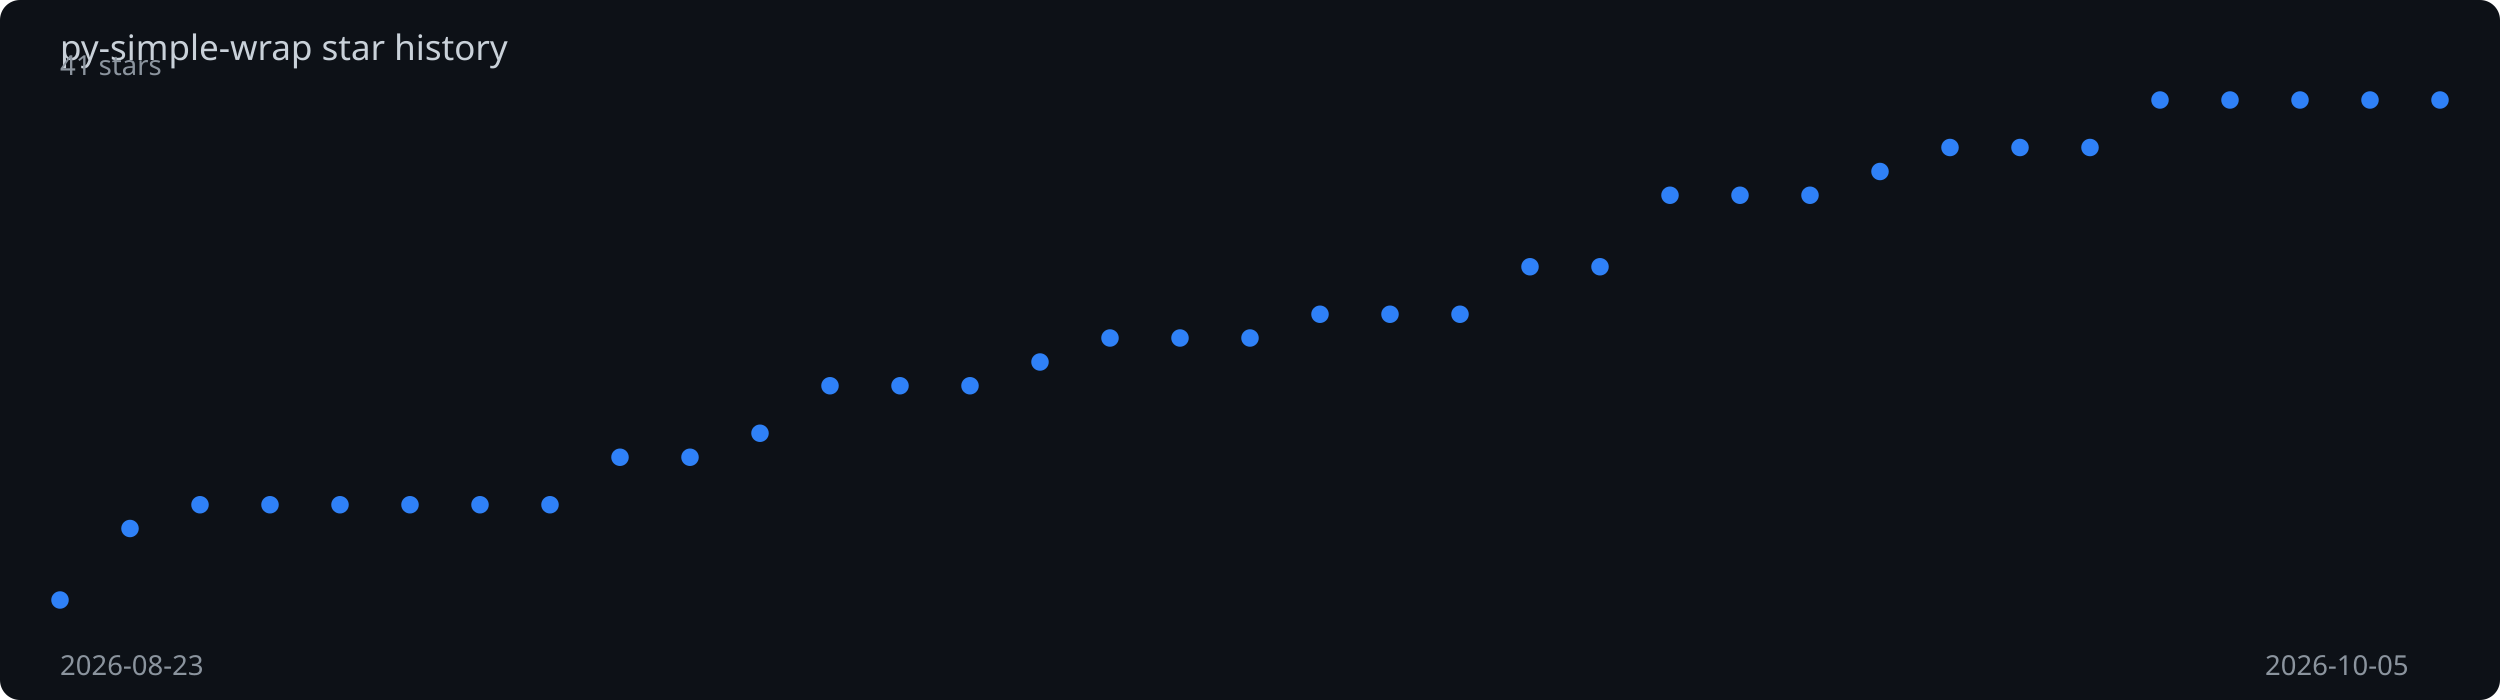
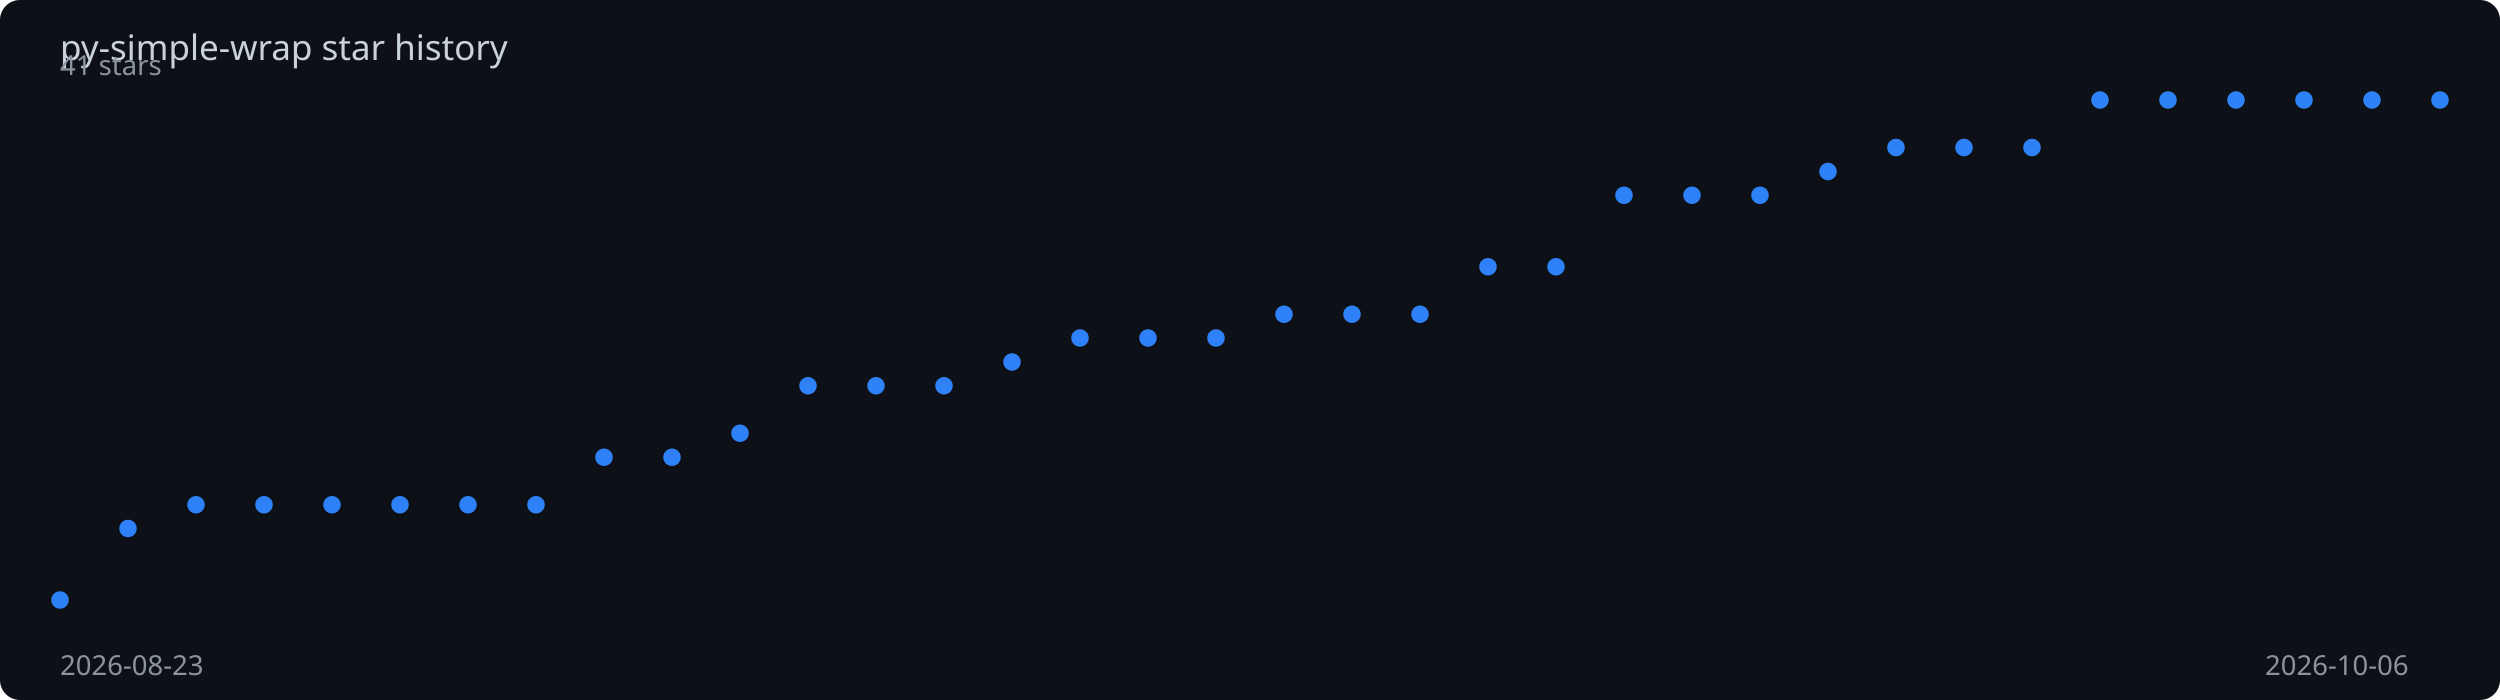
<svg xmlns="http://www.w3.org/2000/svg" viewBox="0 0 1000 280" width="100%" height="280">
  <rect width="1000" height="280" fill="#0d1117" rx="8" />
  <text x="24" y="24" fill="#c9d1d9" font-family="sans-serif" font-size="14">
    py-simple-wrap star history
  </text>
-   <polyline points="24.0,240.0 52.0,211.4 80.0,201.9 108.0,201.9 136.0,201.9 164.0,201.9 192.0,201.9 220.0,201.9 248.0,182.9 276.0,182.9 304.0,173.3 332.0,154.3 360.0,154.3 388.0,154.3 416.0,144.8 444.0,135.2 472.0,135.2 500.0,135.2 528.0,125.7 556.0,125.7 584.0,125.7 612.0,106.7 640.0,106.7 668.0,78.1 696.0,78.1 724.0,78.1 752.0,68.6 780.0,59.0 808.0,59.0 836.0,59.0 864.0,40.0 892.0,40.0 920.0,40.0 948.0,40.0 976.0,40.0" fill="none" stroke="#2f81f7" stroke-width="2" stroke-dasharray="1010.5" stroke-dashoffset="1010.5">
-     <animate attributeName="stroke-dashoffset" from="1010.5" to="0" dur="2s" fill="freeze" calcMode="spline" keySplines="0.4 0 0.2 1" />
+   <polyline points="24.0,240.0 51.2,211.4 78.4,201.9 105.6,201.9 132.8,201.9 160.0,201.9 187.2,201.9 214.4,201.9 241.6,182.9 268.8,182.9 296.0,173.3 323.2,154.3 350.4,154.3 377.6,154.3 404.8,144.8 432.0,135.2 459.2,135.2 486.4,135.2 513.6,125.7 540.8,125.7 568.0,125.7 595.2,106.7 622.4,106.7 649.6,78.1 676.8,78.1 704.0,78.1 731.2,68.6 758.4,59.0 785.6,59.0 812.8,59.0 840.0,40.0 867.2,40.0 894.4,40.0 921.6,40.0 948.8,40.0 976.0,40.0" fill="none" stroke="#2f81f7" stroke-width="2" stroke-dasharray="1011.9" stroke-dashoffset="1011.9">
+     <animate attributeName="stroke-dashoffset" from="1011.9" to="0" dur="2s" fill="freeze" calcMode="spline" keySplines="0.4 0 0.2 1" />
  </polyline>
  <circle cx="24.0" cy="240.0" r="3.5" fill="#2f81f7">
    <animate attributeName="opacity" from="0" to="1" begin="0.00s" dur="0.2s" fill="freeze" />
  </circle>
-   <circle cx="52.0" cy="211.4" r="3.5" fill="#2f81f7">
+   <circle cx="51.2" cy="211.4" r="3.5" fill="#2f81f7">
    <animate attributeName="opacity" from="0" to="1" begin="0.06s" dur="0.2s" fill="freeze" />
  </circle>
-   <circle cx="80.0" cy="201.9" r="3.5" fill="#2f81f7">
-     <animate attributeName="opacity" from="0" to="1" begin="0.12s" dur="0.2s" fill="freeze" />
+   <circle cx="78.4" cy="201.9" r="3.5" fill="#2f81f7">
+     <animate attributeName="opacity" from="0" to="1" begin="0.11s" dur="0.2s" fill="freeze" />
  </circle>
-   <circle cx="108.0" cy="201.9" r="3.5" fill="#2f81f7">
-     <animate attributeName="opacity" from="0" to="1" begin="0.18s" dur="0.2s" fill="freeze" />
+   <circle cx="105.6" cy="201.9" r="3.5" fill="#2f81f7">
+     <animate attributeName="opacity" from="0" to="1" begin="0.17s" dur="0.2s" fill="freeze" />
  </circle>
-   <circle cx="136.0" cy="201.9" r="3.5" fill="#2f81f7">
-     <animate attributeName="opacity" from="0" to="1" begin="0.24s" dur="0.2s" fill="freeze" />
+   <circle cx="132.8" cy="201.9" r="3.5" fill="#2f81f7">
+     <animate attributeName="opacity" from="0" to="1" begin="0.23s" dur="0.2s" fill="freeze" />
  </circle>
-   <circle cx="164.0" cy="201.9" r="3.5" fill="#2f81f7">
+   <circle cx="160.0" cy="201.9" r="3.5" fill="#2f81f7">
    <animate attributeName="opacity" from="0" to="1" begin="0.29s" dur="0.2s" fill="freeze" />
  </circle>
-   <circle cx="192.0" cy="201.9" r="3.5" fill="#2f81f7">
-     <animate attributeName="opacity" from="0" to="1" begin="0.35s" dur="0.2s" fill="freeze" />
+   <circle cx="187.2" cy="201.9" r="3.5" fill="#2f81f7">
+     <animate attributeName="opacity" from="0" to="1" begin="0.34s" dur="0.2s" fill="freeze" />
  </circle>
-   <circle cx="220.0" cy="201.9" r="3.5" fill="#2f81f7">
-     <animate attributeName="opacity" from="0" to="1" begin="0.41s" dur="0.2s" fill="freeze" />
+   <circle cx="214.4" cy="201.9" r="3.5" fill="#2f81f7">
+     <animate attributeName="opacity" from="0" to="1" begin="0.40s" dur="0.2s" fill="freeze" />
  </circle>
-   <circle cx="248.0" cy="182.9" r="3.5" fill="#2f81f7">
-     <animate attributeName="opacity" from="0" to="1" begin="0.47s" dur="0.2s" fill="freeze" />
+   <circle cx="241.6" cy="182.9" r="3.5" fill="#2f81f7">
+     <animate attributeName="opacity" from="0" to="1" begin="0.46s" dur="0.2s" fill="freeze" />
  </circle>
-   <circle cx="276.0" cy="182.9" r="3.5" fill="#2f81f7">
-     <animate attributeName="opacity" from="0" to="1" begin="0.53s" dur="0.2s" fill="freeze" />
+   <circle cx="268.8" cy="182.9" r="3.5" fill="#2f81f7">
+     <animate attributeName="opacity" from="0" to="1" begin="0.51s" dur="0.2s" fill="freeze" />
  </circle>
-   <circle cx="304.0" cy="173.3" r="3.5" fill="#2f81f7">
-     <animate attributeName="opacity" from="0" to="1" begin="0.59s" dur="0.2s" fill="freeze" />
+   <circle cx="296.0" cy="173.3" r="3.5" fill="#2f81f7">
+     <animate attributeName="opacity" from="0" to="1" begin="0.57s" dur="0.2s" fill="freeze" />
  </circle>
-   <circle cx="332.0" cy="154.3" r="3.5" fill="#2f81f7">
-     <animate attributeName="opacity" from="0" to="1" begin="0.65s" dur="0.2s" fill="freeze" />
+   <circle cx="323.2" cy="154.3" r="3.5" fill="#2f81f7">
+     <animate attributeName="opacity" from="0" to="1" begin="0.63s" dur="0.2s" fill="freeze" />
  </circle>
-   <circle cx="360.0" cy="154.3" r="3.5" fill="#2f81f7">
-     <animate attributeName="opacity" from="0" to="1" begin="0.71s" dur="0.2s" fill="freeze" />
+   <circle cx="350.4" cy="154.3" r="3.5" fill="#2f81f7">
+     <animate attributeName="opacity" from="0" to="1" begin="0.69s" dur="0.2s" fill="freeze" />
  </circle>
-   <circle cx="388.0" cy="154.3" r="3.5" fill="#2f81f7">
-     <animate attributeName="opacity" from="0" to="1" begin="0.76s" dur="0.2s" fill="freeze" />
+   <circle cx="377.6" cy="154.3" r="3.5" fill="#2f81f7">
+     <animate attributeName="opacity" from="0" to="1" begin="0.74s" dur="0.2s" fill="freeze" />
  </circle>
-   <circle cx="416.0" cy="144.8" r="3.5" fill="#2f81f7">
-     <animate attributeName="opacity" from="0" to="1" begin="0.82s" dur="0.2s" fill="freeze" />
+   <circle cx="404.8" cy="144.8" r="3.5" fill="#2f81f7">
+     <animate attributeName="opacity" from="0" to="1" begin="0.80s" dur="0.2s" fill="freeze" />
  </circle>
-   <circle cx="444.0" cy="135.2" r="3.5" fill="#2f81f7">
-     <animate attributeName="opacity" from="0" to="1" begin="0.88s" dur="0.2s" fill="freeze" />
+   <circle cx="432.0" cy="135.2" r="3.5" fill="#2f81f7">
+     <animate attributeName="opacity" from="0" to="1" begin="0.86s" dur="0.2s" fill="freeze" />
  </circle>
-   <circle cx="472.0" cy="135.2" r="3.5" fill="#2f81f7">
-     <animate attributeName="opacity" from="0" to="1" begin="0.94s" dur="0.2s" fill="freeze" />
+   <circle cx="459.2" cy="135.2" r="3.5" fill="#2f81f7">
+     <animate attributeName="opacity" from="0" to="1" begin="0.91s" dur="0.2s" fill="freeze" />
  </circle>
-   <circle cx="500.0" cy="135.2" r="3.5" fill="#2f81f7">
-     <animate attributeName="opacity" from="0" to="1" begin="1.00s" dur="0.2s" fill="freeze" />
+   <circle cx="486.4" cy="135.2" r="3.5" fill="#2f81f7">
+     <animate attributeName="opacity" from="0" to="1" begin="0.97s" dur="0.2s" fill="freeze" />
  </circle>
-   <circle cx="528.0" cy="125.7" r="3.5" fill="#2f81f7">
-     <animate attributeName="opacity" from="0" to="1" begin="1.06s" dur="0.2s" fill="freeze" />
+   <circle cx="513.6" cy="125.7" r="3.5" fill="#2f81f7">
+     <animate attributeName="opacity" from="0" to="1" begin="1.03s" dur="0.2s" fill="freeze" />
  </circle>
-   <circle cx="556.0" cy="125.7" r="3.5" fill="#2f81f7">
-     <animate attributeName="opacity" from="0" to="1" begin="1.12s" dur="0.2s" fill="freeze" />
+   <circle cx="540.8" cy="125.7" r="3.5" fill="#2f81f7">
+     <animate attributeName="opacity" from="0" to="1" begin="1.09s" dur="0.2s" fill="freeze" />
  </circle>
-   <circle cx="584.0" cy="125.7" r="3.5" fill="#2f81f7">
-     <animate attributeName="opacity" from="0" to="1" begin="1.18s" dur="0.2s" fill="freeze" />
+   <circle cx="568.0" cy="125.7" r="3.5" fill="#2f81f7">
+     <animate attributeName="opacity" from="0" to="1" begin="1.14s" dur="0.2s" fill="freeze" />
  </circle>
-   <circle cx="612.0" cy="106.7" r="3.5" fill="#2f81f7">
-     <animate attributeName="opacity" from="0" to="1" begin="1.24s" dur="0.2s" fill="freeze" />
+   <circle cx="595.2" cy="106.7" r="3.5" fill="#2f81f7">
+     <animate attributeName="opacity" from="0" to="1" begin="1.20s" dur="0.2s" fill="freeze" />
  </circle>
-   <circle cx="640.0" cy="106.7" r="3.5" fill="#2f81f7">
-     <animate attributeName="opacity" from="0" to="1" begin="1.29s" dur="0.2s" fill="freeze" />
+   <circle cx="622.4" cy="106.7" r="3.5" fill="#2f81f7">
+     <animate attributeName="opacity" from="0" to="1" begin="1.26s" dur="0.2s" fill="freeze" />
  </circle>
-   <circle cx="668.0" cy="78.1" r="3.5" fill="#2f81f7">
-     <animate attributeName="opacity" from="0" to="1" begin="1.35s" dur="0.2s" fill="freeze" />
+   <circle cx="649.6" cy="78.1" r="3.5" fill="#2f81f7">
+     <animate attributeName="opacity" from="0" to="1" begin="1.31s" dur="0.2s" fill="freeze" />
  </circle>
-   <circle cx="696.0" cy="78.1" r="3.5" fill="#2f81f7">
-     <animate attributeName="opacity" from="0" to="1" begin="1.41s" dur="0.2s" fill="freeze" />
+   <circle cx="676.8" cy="78.1" r="3.5" fill="#2f81f7">
+     <animate attributeName="opacity" from="0" to="1" begin="1.37s" dur="0.2s" fill="freeze" />
  </circle>
-   <circle cx="724.0" cy="78.1" r="3.5" fill="#2f81f7">
-     <animate attributeName="opacity" from="0" to="1" begin="1.47s" dur="0.2s" fill="freeze" />
+   <circle cx="704.0" cy="78.1" r="3.5" fill="#2f81f7">
+     <animate attributeName="opacity" from="0" to="1" begin="1.43s" dur="0.2s" fill="freeze" />
  </circle>
-   <circle cx="752.0" cy="68.6" r="3.5" fill="#2f81f7">
-     <animate attributeName="opacity" from="0" to="1" begin="1.53s" dur="0.2s" fill="freeze" />
+   <circle cx="731.2" cy="68.6" r="3.5" fill="#2f81f7">
+     <animate attributeName="opacity" from="0" to="1" begin="1.49s" dur="0.2s" fill="freeze" />
  </circle>
-   <circle cx="780.0" cy="59.0" r="3.5" fill="#2f81f7">
-     <animate attributeName="opacity" from="0" to="1" begin="1.59s" dur="0.2s" fill="freeze" />
+   <circle cx="758.4" cy="59.0" r="3.5" fill="#2f81f7">
+     <animate attributeName="opacity" from="0" to="1" begin="1.54s" dur="0.2s" fill="freeze" />
  </circle>
-   <circle cx="808.0" cy="59.0" r="3.5" fill="#2f81f7">
-     <animate attributeName="opacity" from="0" to="1" begin="1.65s" dur="0.2s" fill="freeze" />
+   <circle cx="785.6" cy="59.0" r="3.5" fill="#2f81f7">
+     <animate attributeName="opacity" from="0" to="1" begin="1.60s" dur="0.2s" fill="freeze" />
  </circle>
-   <circle cx="836.0" cy="59.0" r="3.5" fill="#2f81f7">
+   <circle cx="812.8" cy="59.0" r="3.5" fill="#2f81f7">
+     <animate attributeName="opacity" from="0" to="1" begin="1.66s" dur="0.2s" fill="freeze" />
+   </circle>
+   <circle cx="840.0" cy="40.0" r="3.5" fill="#2f81f7">
    <animate attributeName="opacity" from="0" to="1" begin="1.71s" dur="0.2s" fill="freeze" />
  </circle>
-   <circle cx="864.0" cy="40.0" r="3.5" fill="#2f81f7">
-     <animate attributeName="opacity" from="0" to="1" begin="1.76s" dur="0.2s" fill="freeze" />
+   <circle cx="867.2" cy="40.0" r="3.5" fill="#2f81f7">
+     <animate attributeName="opacity" from="0" to="1" begin="1.77s" dur="0.2s" fill="freeze" />
  </circle>
-   <circle cx="892.0" cy="40.0" r="3.5" fill="#2f81f7">
-     <animate attributeName="opacity" from="0" to="1" begin="1.82s" dur="0.2s" fill="freeze" />
+   <circle cx="894.4" cy="40.0" r="3.5" fill="#2f81f7">
+     <animate attributeName="opacity" from="0" to="1" begin="1.83s" dur="0.2s" fill="freeze" />
  </circle>
-   <circle cx="920.0" cy="40.0" r="3.5" fill="#2f81f7">
-     <animate attributeName="opacity" from="0" to="1" begin="1.88s" dur="0.2s" fill="freeze" />
+   <circle cx="921.6" cy="40.0" r="3.5" fill="#2f81f7">
+     <animate attributeName="opacity" from="0" to="1" begin="1.89s" dur="0.2s" fill="freeze" />
  </circle>
-   <circle cx="948.0" cy="40.0" r="3.5" fill="#2f81f7">
+   <circle cx="948.8" cy="40.0" r="3.5" fill="#2f81f7">
    <animate attributeName="opacity" from="0" to="1" begin="1.94s" dur="0.2s" fill="freeze" />
  </circle>
  <circle cx="976.0" cy="40.0" r="3.5" fill="#2f81f7">
    <animate attributeName="opacity" from="0" to="1" begin="2.00s" dur="0.2s" fill="freeze" />
  </circle>
  <text x="24" y="270" fill="#8b949e" font-family="sans-serif" font-size="11">2026-08-23</text>
-   <text x="906" y="270" fill="#8b949e" font-family="sans-serif" font-size="11">2026-10-05</text>
+   <text x="906" y="270" fill="#8b949e" font-family="sans-serif" font-size="11">2026-10-06</text>
  <text x="24" y="30" fill="#8b949e" font-family="sans-serif" font-size="11">41 stars</text>
</svg>
